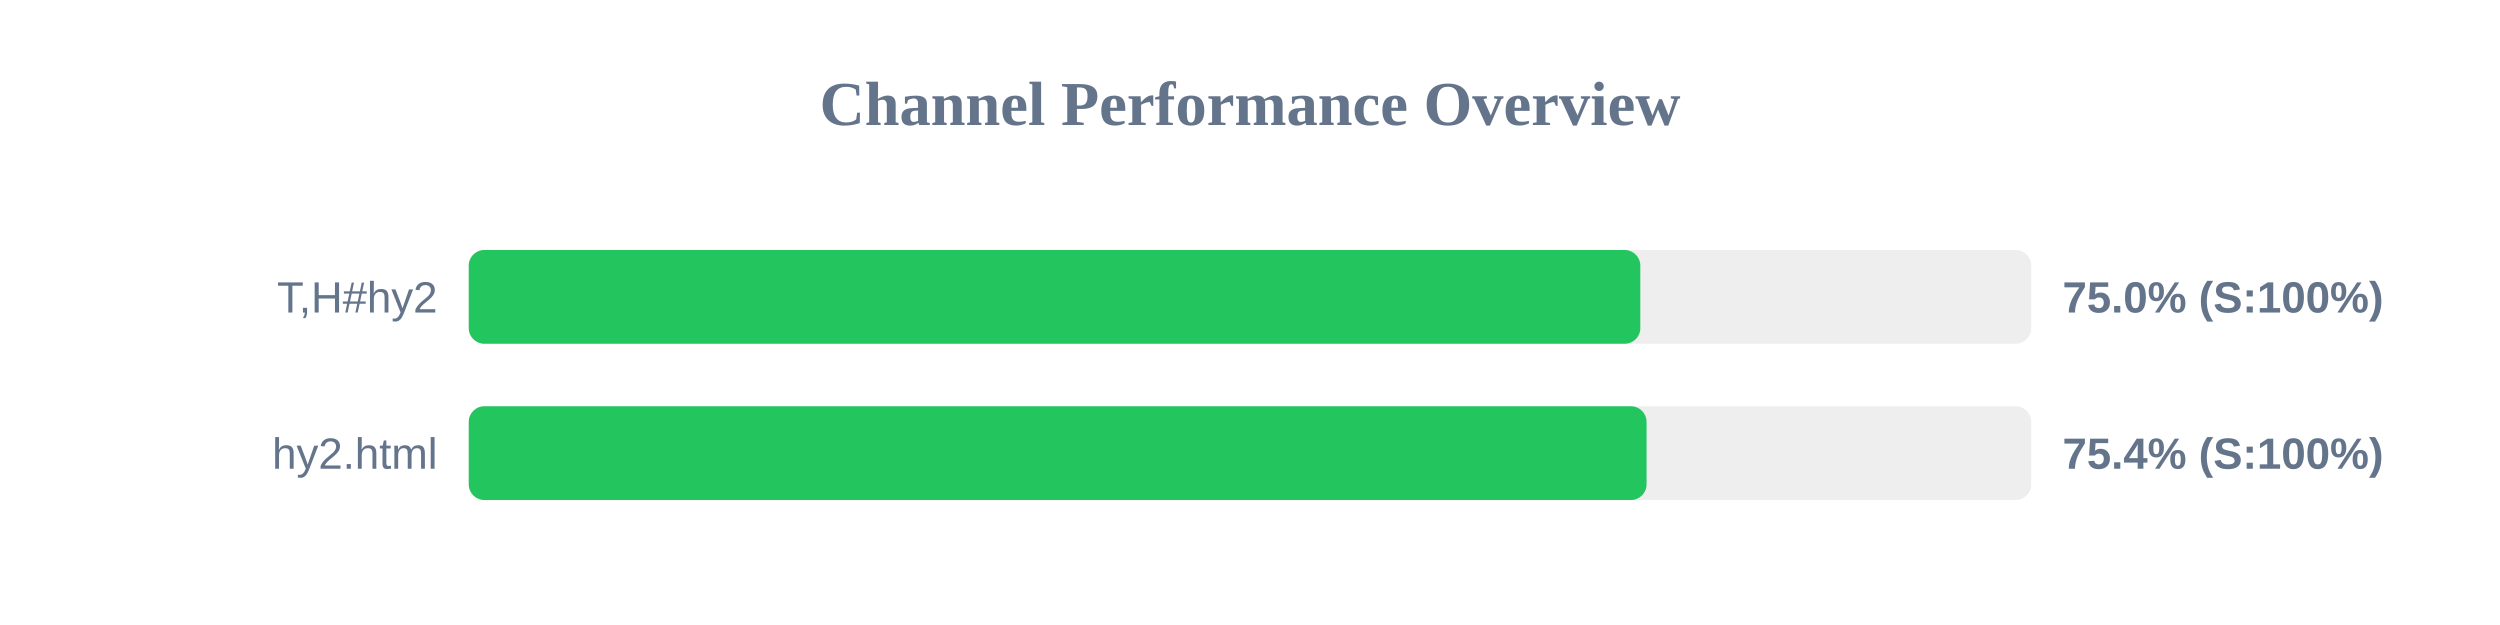
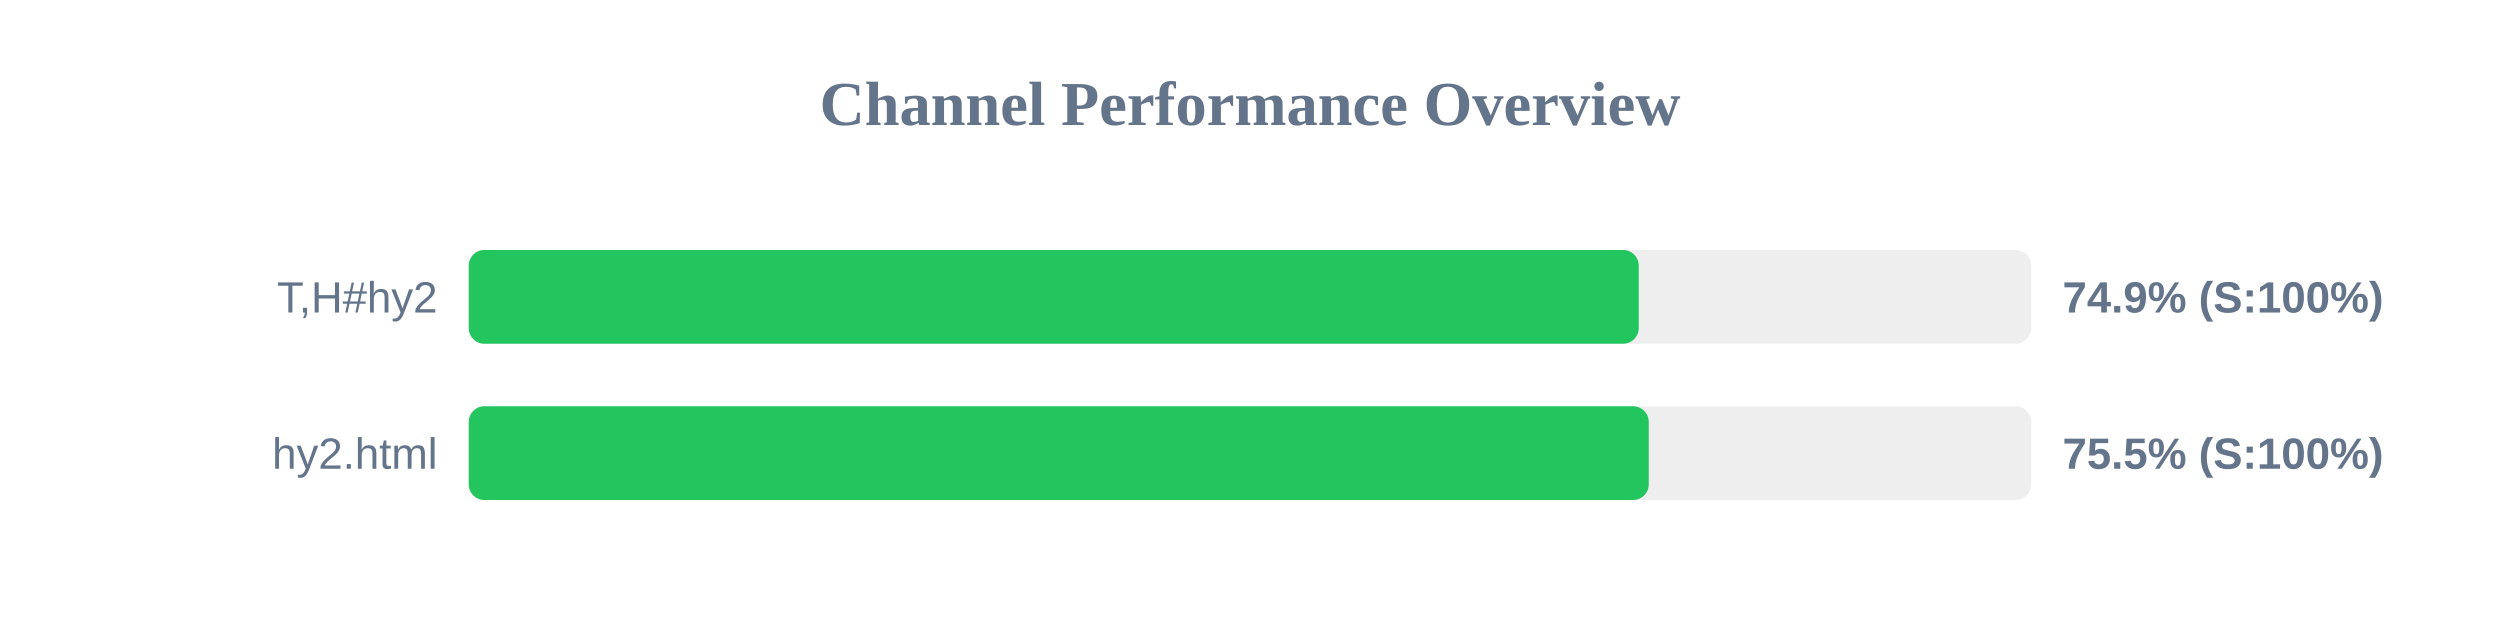
<svg xmlns="http://www.w3.org/2000/svg" width="800" height="200" version="1.1">
  <style>
        .row { font: 14px Arial; fill: #64748b; }
        .score { font: bold 14px Arial; fill: #64748b; }
    </style>
  <text x="400" y="40" text-anchor="middle" font-size="20px" font-weight="bold" fill="#64748b">Channel Performance Overview</text>
  <rect x="150" y="80" width="500" height="30" fill="#eee" rx="5" />
-   <rect x="150" y="80" width="374.9" height="30" fill="#22c55e" rx="5" />
+   <rect x="150" y="80" width="374.4" height="30" fill="#22c55e" rx="5" />
  <text x="140" y="100" text-anchor="end" class="row">T,H#hy2</text>
-   <text x="660" y="100" text-anchor="start" class="score">75.0% (S:100%)</text>
+   <text x="660" y="100" text-anchor="start" class="score">74.9% (S:100%)</text>
  <rect x="150" y="130" width="500" height="30" fill="#eee" rx="5" />
-   <rect x="150" y="130" width="376.9" height="30" fill="#22c55e" rx="5" />
+   <rect x="150" y="130" width="377.6" height="30" fill="#22c55e" rx="5" />
  <text x="140" y="150" text-anchor="end" class="row">hy2.html</text>
-   <text x="660" y="150" text-anchor="start" class="score">75.4% (S:100%)</text>
+   <text x="660" y="150" text-anchor="start" class="score">75.5% (S:100%)</text>
</svg>
